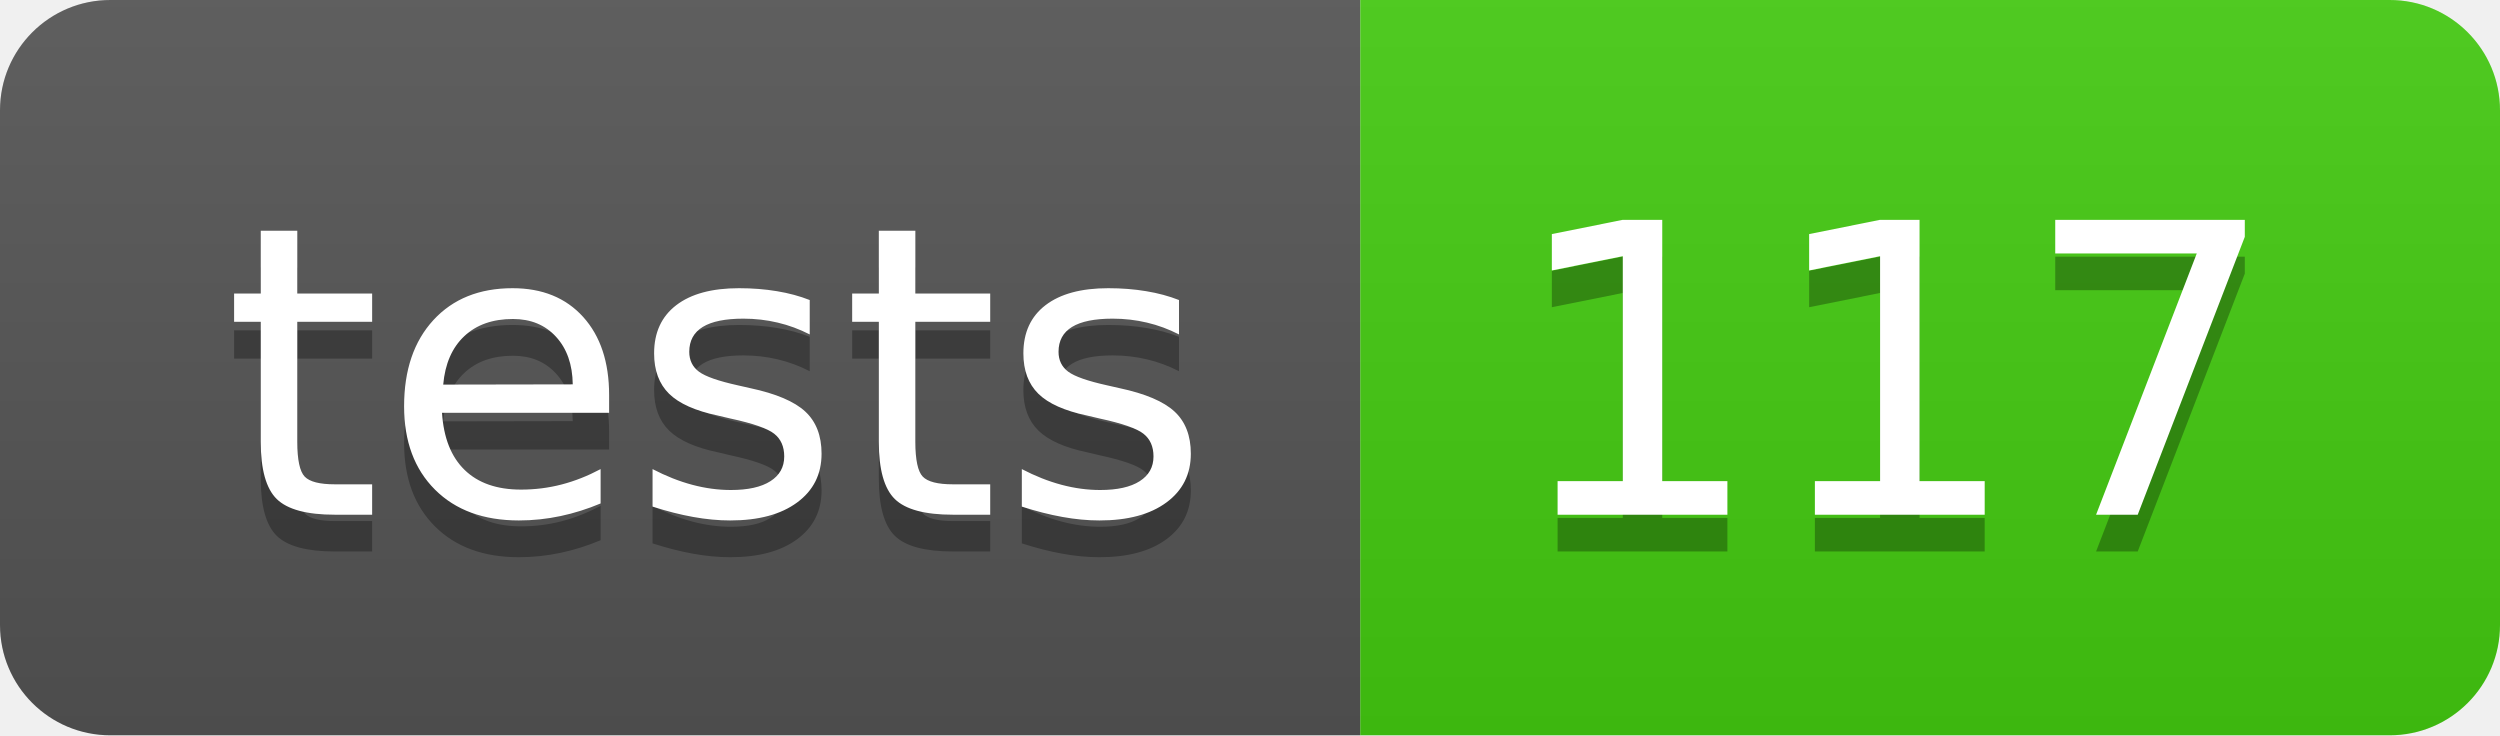
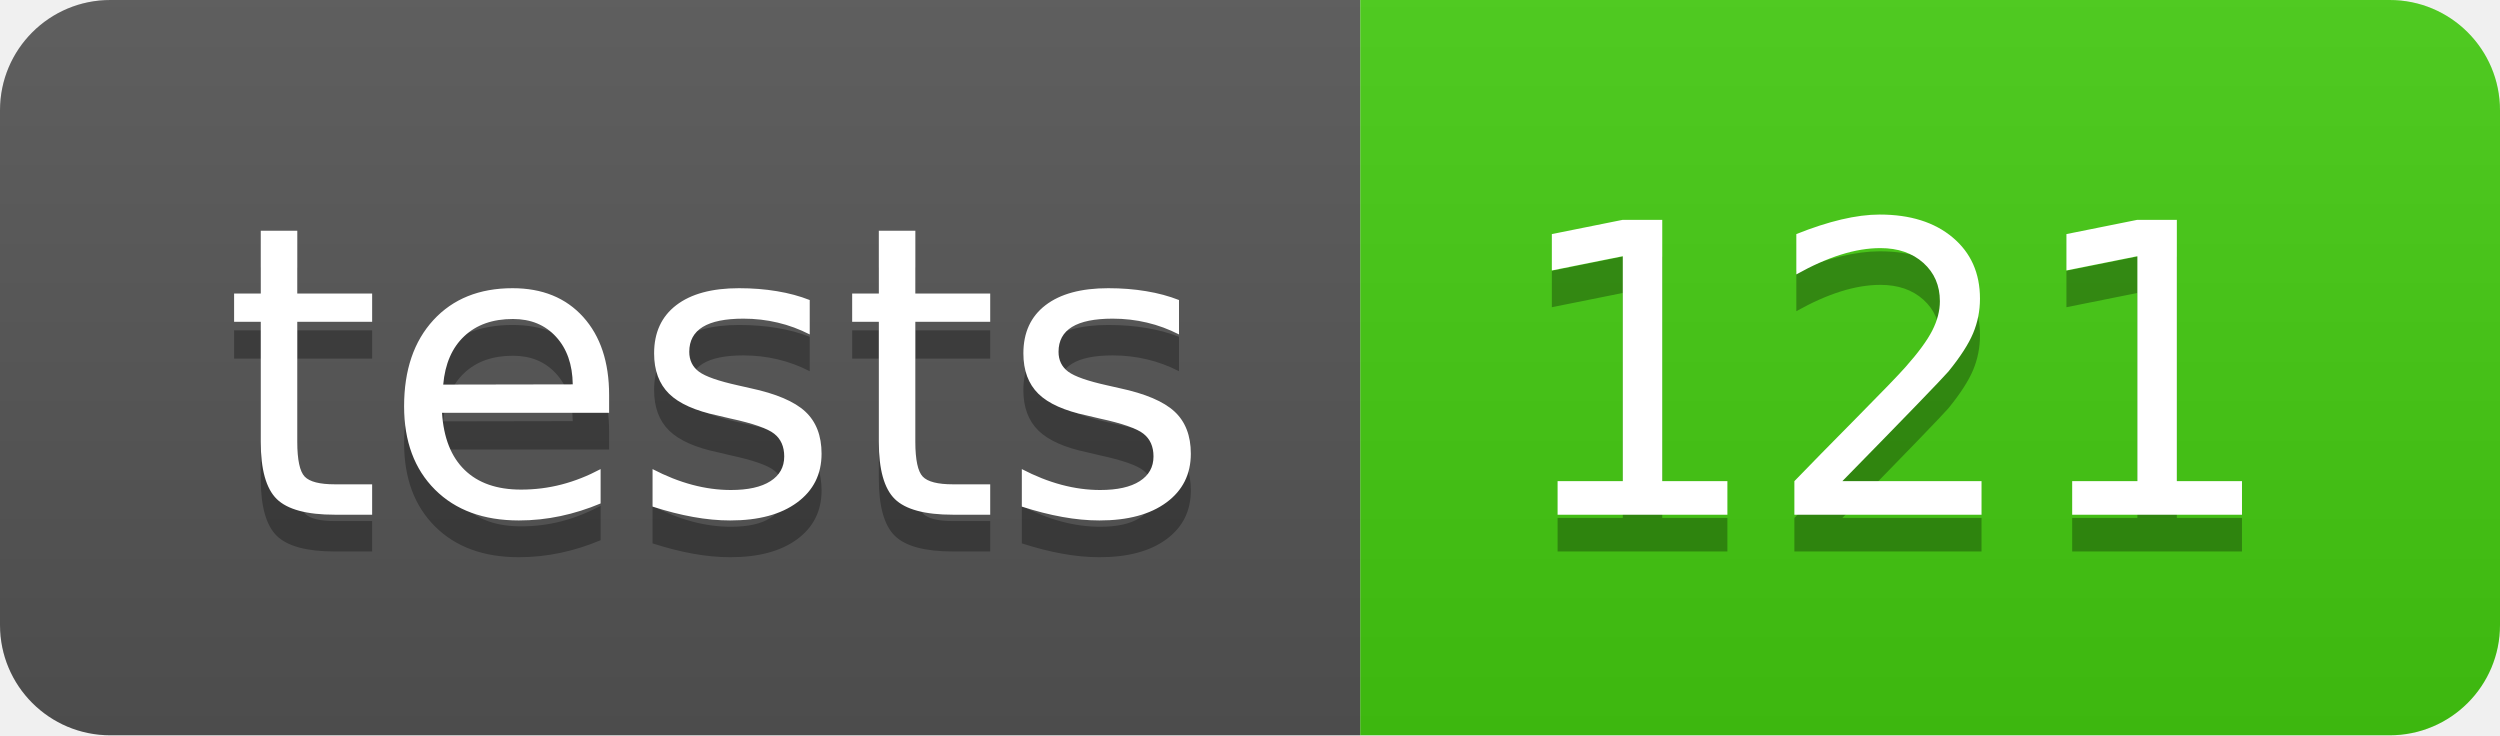
- <svg xmlns="http://www.w3.org/2000/svg" width="68" height="20" role="img" aria-label="tests: 117">
+ <svg xmlns="http://www.w3.org/2000/svg" width="68" height="20" role="img" aria-label="tests: 121">
  <linearGradient id="s" x2="0" y2="100%">
    <stop offset="0" stop-color="#bbb" stop-opacity=".1" />
    <stop offset="1" stop-opacity=".1" />
  </linearGradient>
  <clipPath id="r">
    <rect width="68" height="20" rx="3" fill="#fff" />
  </clipPath>
  <g clip-path="url(#r)">
    <rect width="37" height="20" fill="#555" />
    <rect x="37" width="31" height="20" fill="#4c1" />
    <rect width="68" height="20" fill="url(#s)" />
  </g>
  <g fill="#fff" text-anchor="middle" font-family="Verdana,Geneva,DejaVu Sans,sans-serif" text-rendering="geometricPrecision" font-size="110">
    <text aria-hidden="true" x="195" y="150" fill="#010101" fill-opacity=".3" transform="scale(.1)" textLength="270">tests</text>
    <text x="195" y="140" transform="scale(.1)" fill="#fff" textLength="270">tests</text>
-     <text aria-hidden="true" x="515" y="150" fill="#010101" fill-opacity=".3" transform="scale(.1)" textLength="210">117</text>
-     <text x="515" y="140" transform="scale(.1)" fill="#fff" textLength="210">117</text>
+     <text aria-hidden="true" x="515" y="150" fill="#010101" fill-opacity=".3" transform="scale(.1)" textLength="210">121</text>
+     <text x="515" y="140" transform="scale(.1)" fill="#fff" textLength="210">121</text>
  </g>
</svg>
